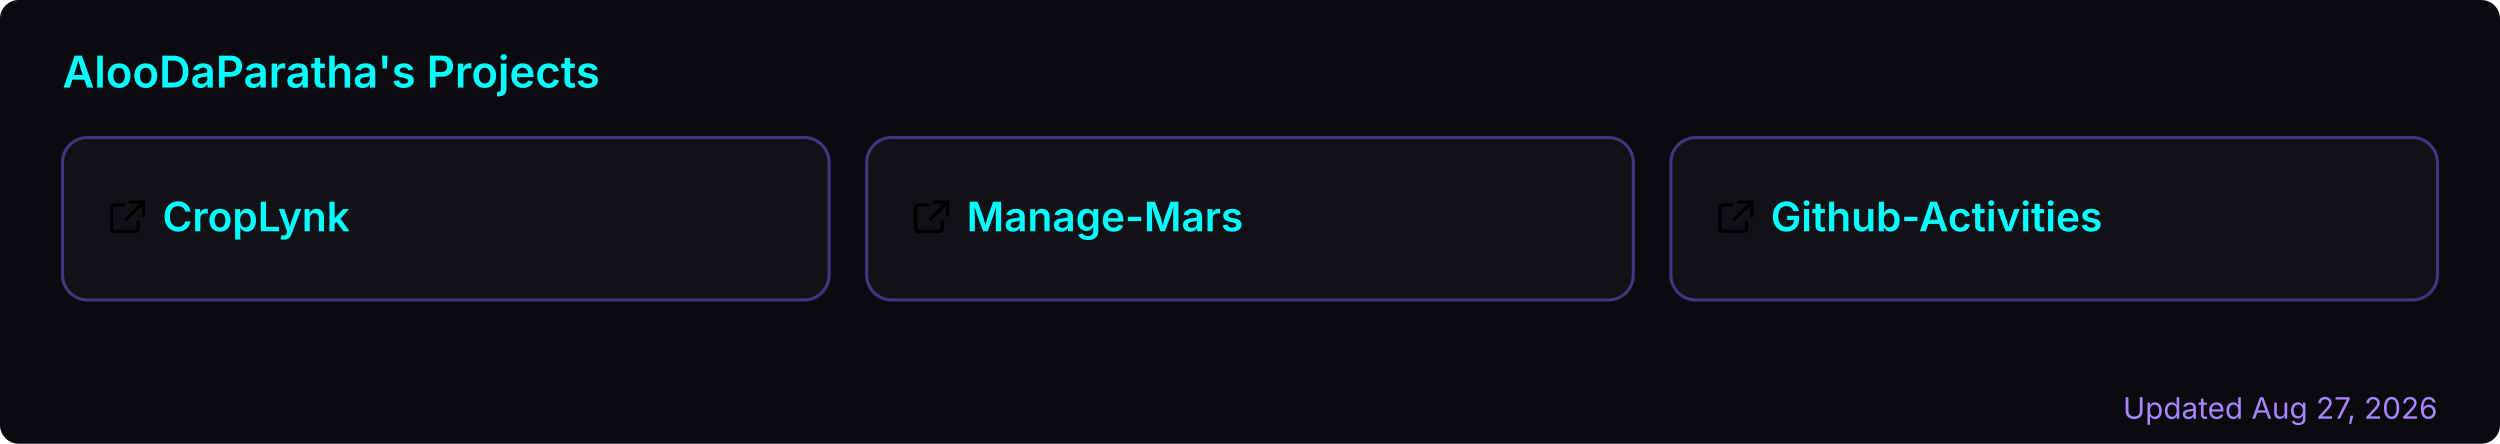
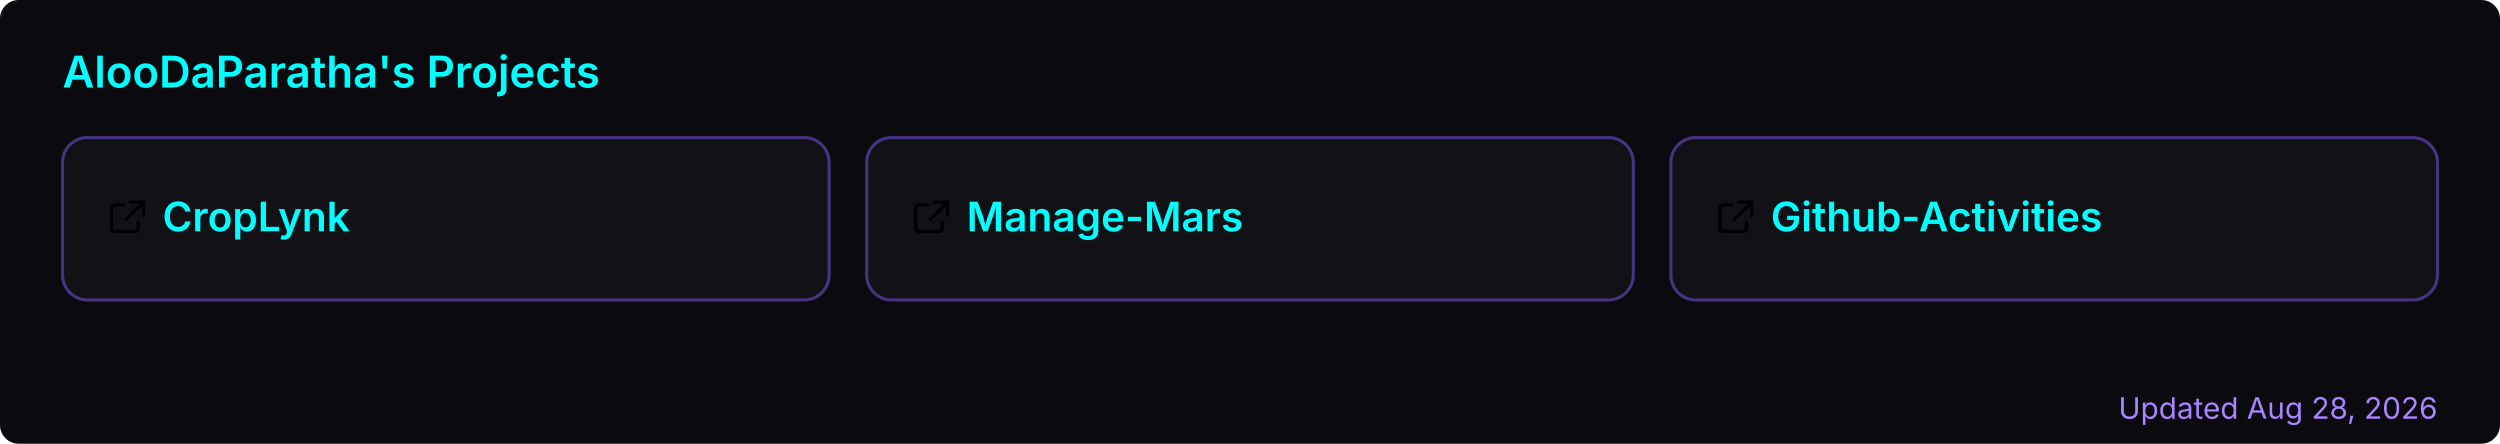
<svg xmlns="http://www.w3.org/2000/svg" width="800" height="142" viewBox="0 0 800 142" role="img" aria-label="AlooDaParatha's pinned GitHub projects">
  <rect width="800" height="142" rx="6" fill="#0a0a0f" />
  <text x="20" y="28" font-size="14" font-weight="600" fill="#00ffff" font-family="-apple-system,BlinkMacSystemFont,'Segoe UI',sans-serif">AlooDaParatha's Projects</text>
  <a href="https://github.com/AlooDaParatha/CropLynk" target="_blank">
    <g>
      <rect x="20" y="44" width="245.333" height="52" rx="8" fill="rgba(255,255,255,0.03)" stroke="rgba(127,90,240,0.5)" stroke-width="1" />
      <g fill="#00ffff" transform="translate(34,63) scale(0.85)">
        <path d="M6.5 3H3a1 1 0 0 0-1 1v8a1 1 0 0 0 1 1h8a1 1 0 0 0 1-1V9.5M9 2h5v5M13.5 2.5l-6 6" fill="none" stroke="currentColor" stroke-width="1.2" stroke-linecap="round" stroke-linejoin="round" />
      </g>
      <text x="52" y="74" font-size="13" font-weight="600" fill="#00ffff" font-family="-apple-system,BlinkMacSystemFont,'Segoe UI',sans-serif">CropLynk</text>
    </g>
  </a>
  <a href="https://github.com/AlooDaParatha/Manage-Mars" target="_blank">
    <g>
      <rect x="277.333" y="44" width="245.333" height="52" rx="8" fill="rgba(255,255,255,0.03)" stroke="rgba(127,90,240,0.5)" stroke-width="1" />
      <g fill="#00ffff" transform="translate(291.3333,63) scale(0.85)">
        <path d="M6.5 3H3a1 1 0 0 0-1 1v8a1 1 0 0 0 1 1h8a1 1 0 0 0 1-1V9.5M9 2h5v5M13.5 2.5l-6 6" fill="none" stroke="currentColor" stroke-width="1.2" stroke-linecap="round" stroke-linejoin="round" />
      </g>
      <text x="309.333" y="74" font-size="13" font-weight="600" fill="#00ffff" font-family="-apple-system,BlinkMacSystemFont,'Segoe UI',sans-serif">Manage-Mars</text>
    </g>
  </a>
  <a href="https://github.com/AlooDaParatha/Github-Activities" target="_blank">
    <g>
      <rect x="534.667" y="44" width="245.333" height="52" rx="8" fill="rgba(255,255,255,0.03)" stroke="rgba(127,90,240,0.5)" stroke-width="1" />
      <g fill="#00ffff" transform="translate(548.6667,63) scale(0.85)">
        <path d="M6.5 3H3a1 1 0 0 0-1 1v8a1 1 0 0 0 1 1h8a1 1 0 0 0 1-1V9.5M9 2h5v5M13.5 2.5l-6 6" fill="none" stroke="currentColor" stroke-width="1.2" stroke-linecap="round" stroke-linejoin="round" />
      </g>
      <text x="566.667" y="74" font-size="13" font-weight="600" fill="#00ffff" font-family="-apple-system,BlinkMacSystemFont,'Segoe UI',sans-serif">Github-Activities</text>
    </g>
  </a>
-   <text x="780" y="134" font-size="9.5" fill="#a786ff" text-anchor="end" font-family="-apple-system,BlinkMacSystemFont,'Segoe UI',sans-serif">Updated Aug 27, 2026</text>
+   <text x="780" y="134" font-size="9.5" fill="#a786ff" text-anchor="end" font-family="-apple-system,BlinkMacSystemFont,'Segoe UI',sans-serif">Updated Aug 28, 2026</text>
</svg>
